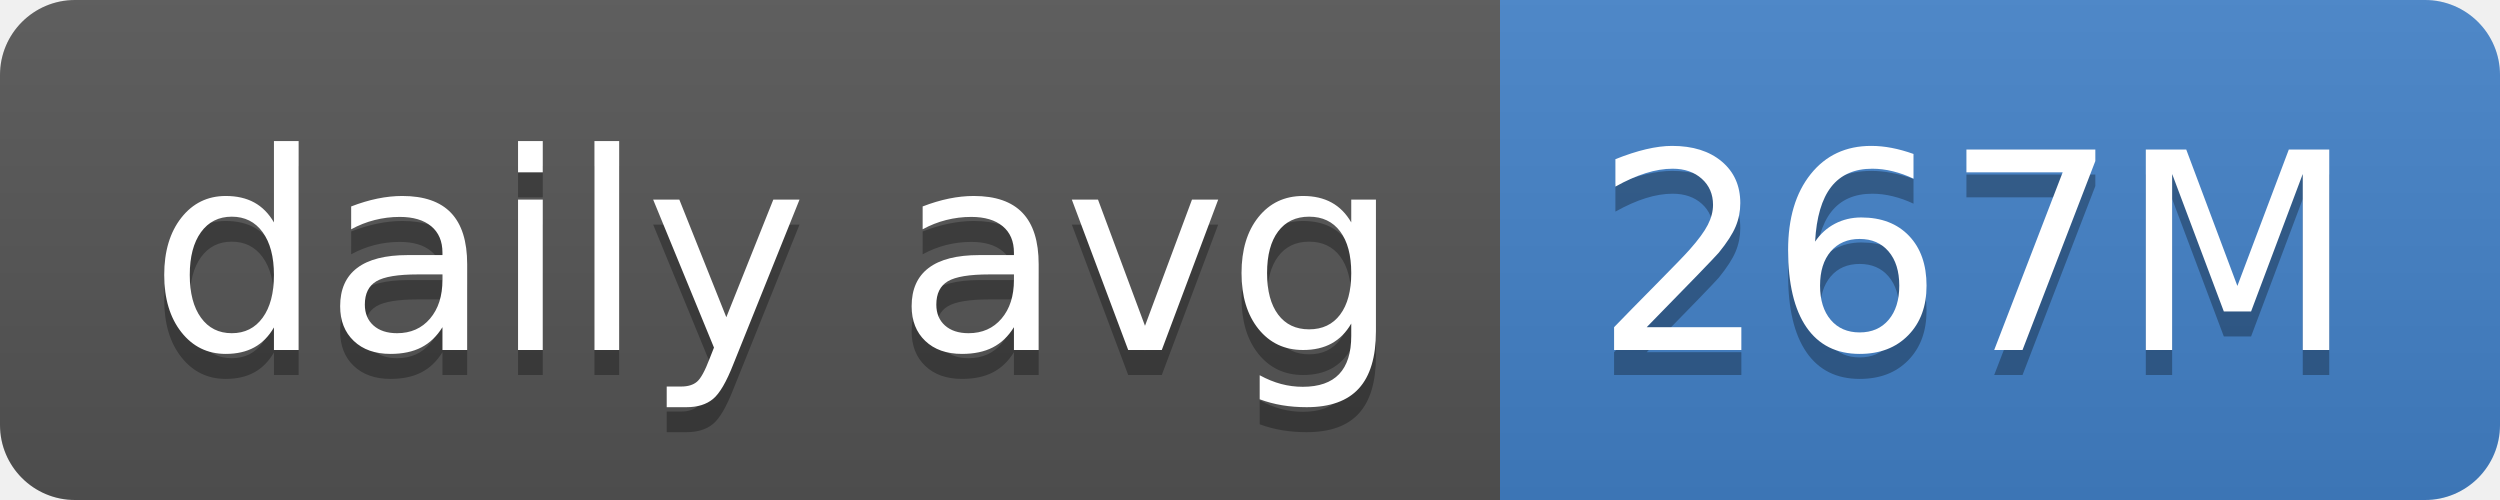
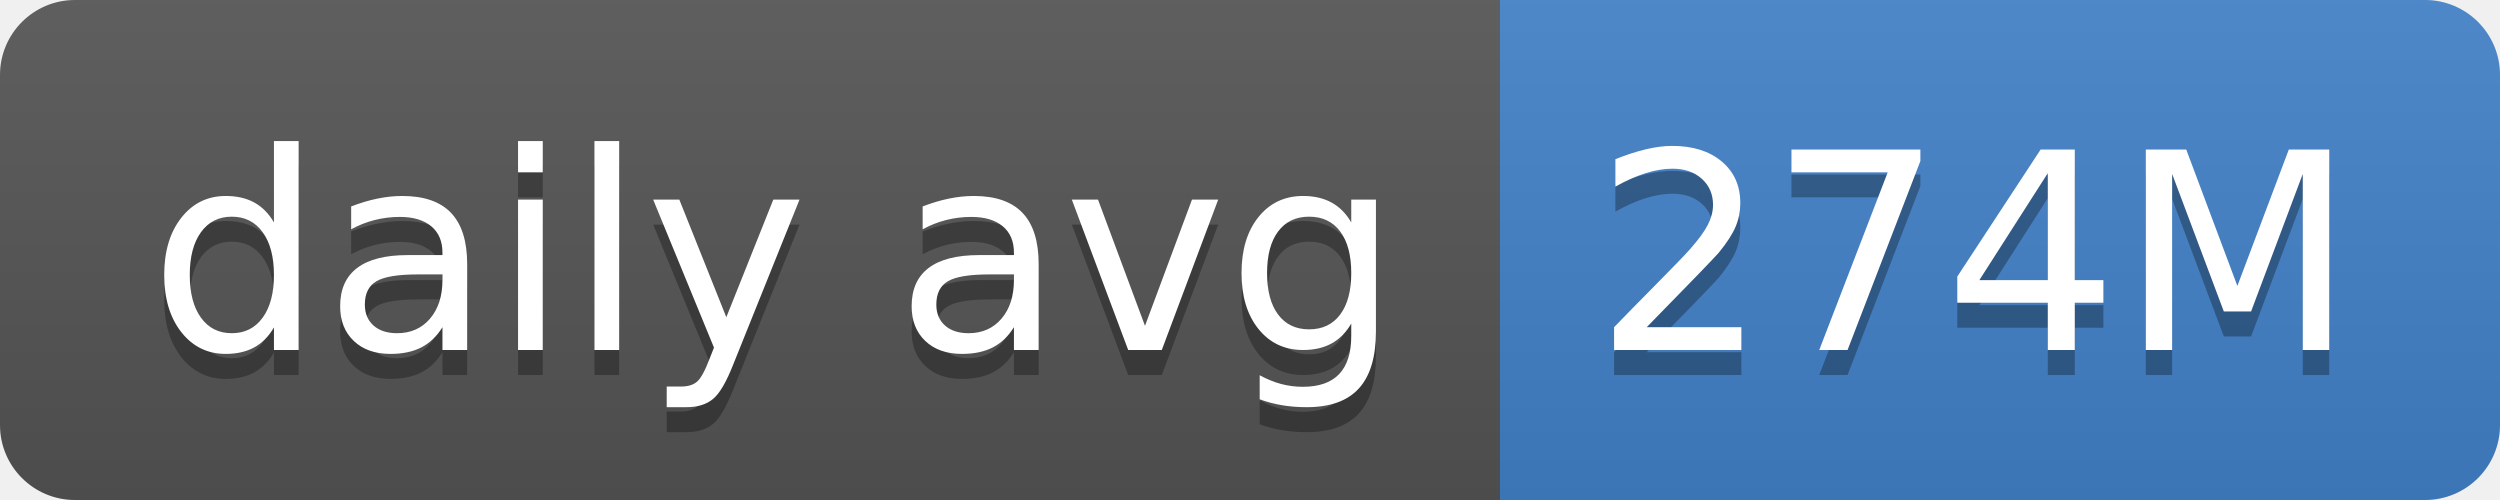
- <svg xmlns="http://www.w3.org/2000/svg" width="100" height="20" role="img" aria-label="daily avg: 267M">
+ <svg xmlns="http://www.w3.org/2000/svg" width="100" height="20" role="img" aria-label="daily avg: 274M">
  <linearGradient id="s" x2="0" y2="100%">
    <stop offset="0" stop-color="#bbb" stop-opacity=".1" />
    <stop offset="1" stop-opacity=".1" />
  </linearGradient>
  <clipPath id="r">
    <rect width="100" height="20" rx="3" fill="#fff" />
  </clipPath>
  <g clip-path="url(#r)">
    <rect width="60" height="20" fill="#555" />
    <rect x="60" width="40" height="20" fill="#4382c9" />
    <rect width="100" height="20" fill="url(#s)" />
  </g>
  <g fill="#fff" text-anchor="middle" font-family="Verdana,Geneva,DejaVu Sans,sans-serif" text-rendering="geometricPrecision" font-size="110">
    <text aria-hidden="true" x="310" y="150" fill="#010101" fill-opacity=".3" transform="scale(.1)" textLength="500">daily avg</text>
    <text x="310" y="140" transform="scale(.1)" fill="#fff" textLength="500">daily avg</text>
-     <text aria-hidden="true" x="790" y="150" fill="#010101" fill-opacity=".3" transform="scale(.1)" textLength="300">267M</text>
-     <text x="790" y="140" transform="scale(.1)" fill="#fff" textLength="300">267M</text>
+     <text aria-hidden="true" x="790" y="150" fill="#010101" fill-opacity=".3" transform="scale(.1)" textLength="300">274M</text>
+     <text x="790" y="140" transform="scale(.1)" fill="#fff" textLength="300">274M</text>
  </g>
</svg>
